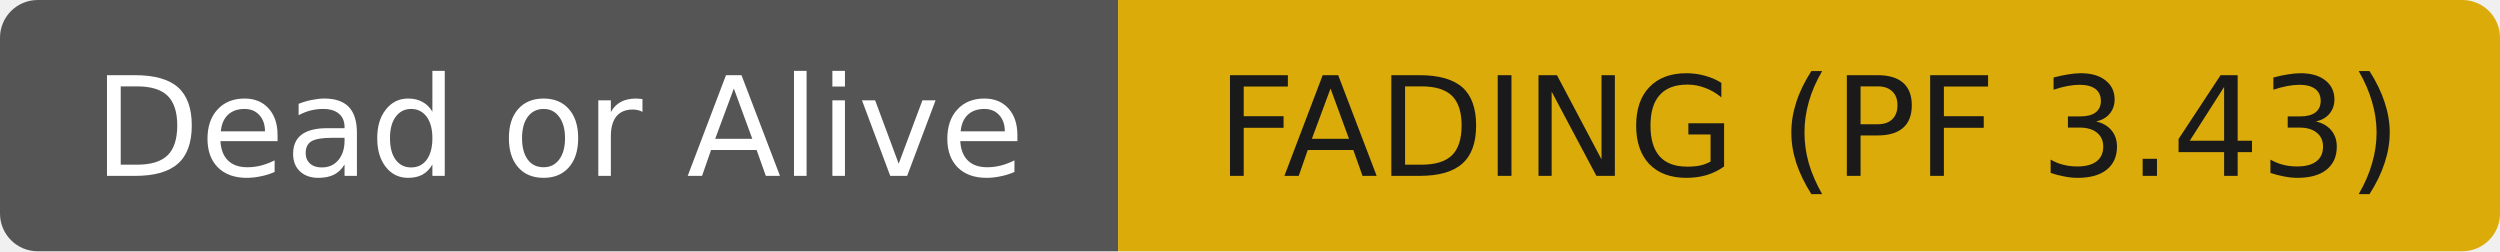
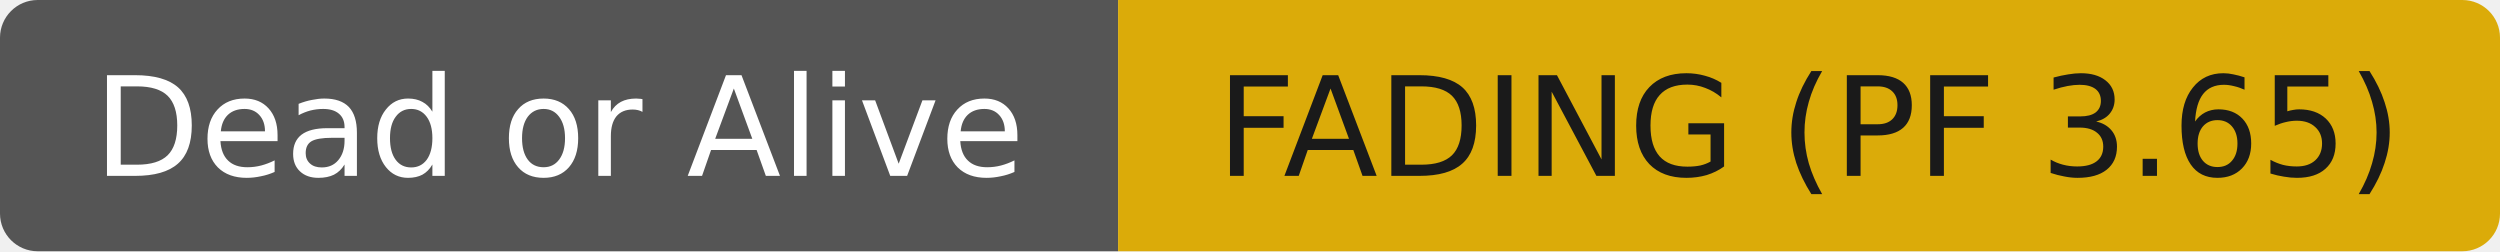
- <svg xmlns="http://www.w3.org/2000/svg" width="199" height="20" role="img" aria-label="Dead or Alive: FADING (PF 3.43)">
+ <svg xmlns="http://www.w3.org/2000/svg" width="199" height="20" role="img" aria-label="Dead or Alive: FADING (PF 3.65)">
  <clipPath id="r">
    <rect width="199" height="20" rx="3" fill="#fff" />
  </clipPath>
  <g clip-path="url(#r)">
    <rect width="89" height="20" fill="#555555" />
    <rect x="89" width="110" height="20" fill="#dbab09" />
  </g>
  <g fill="#ffffff" text-anchor="middle" font-family="DejaVu Sans,Verdana,Geneva,sans-serif" font-size="11">
    <text x="44.5" y="14">Dead or Alive</text>
  </g>
  <g fill="#1a1a1a" text-anchor="middle" font-family="DejaVu Sans,Verdana,Geneva,sans-serif" font-size="11">
-     <text x="144.0" y="14">FADING (PF 3.43)</text>
+     <text x="144.0" y="14">FADING (PF 3.65)</text>
  </g>
</svg>
